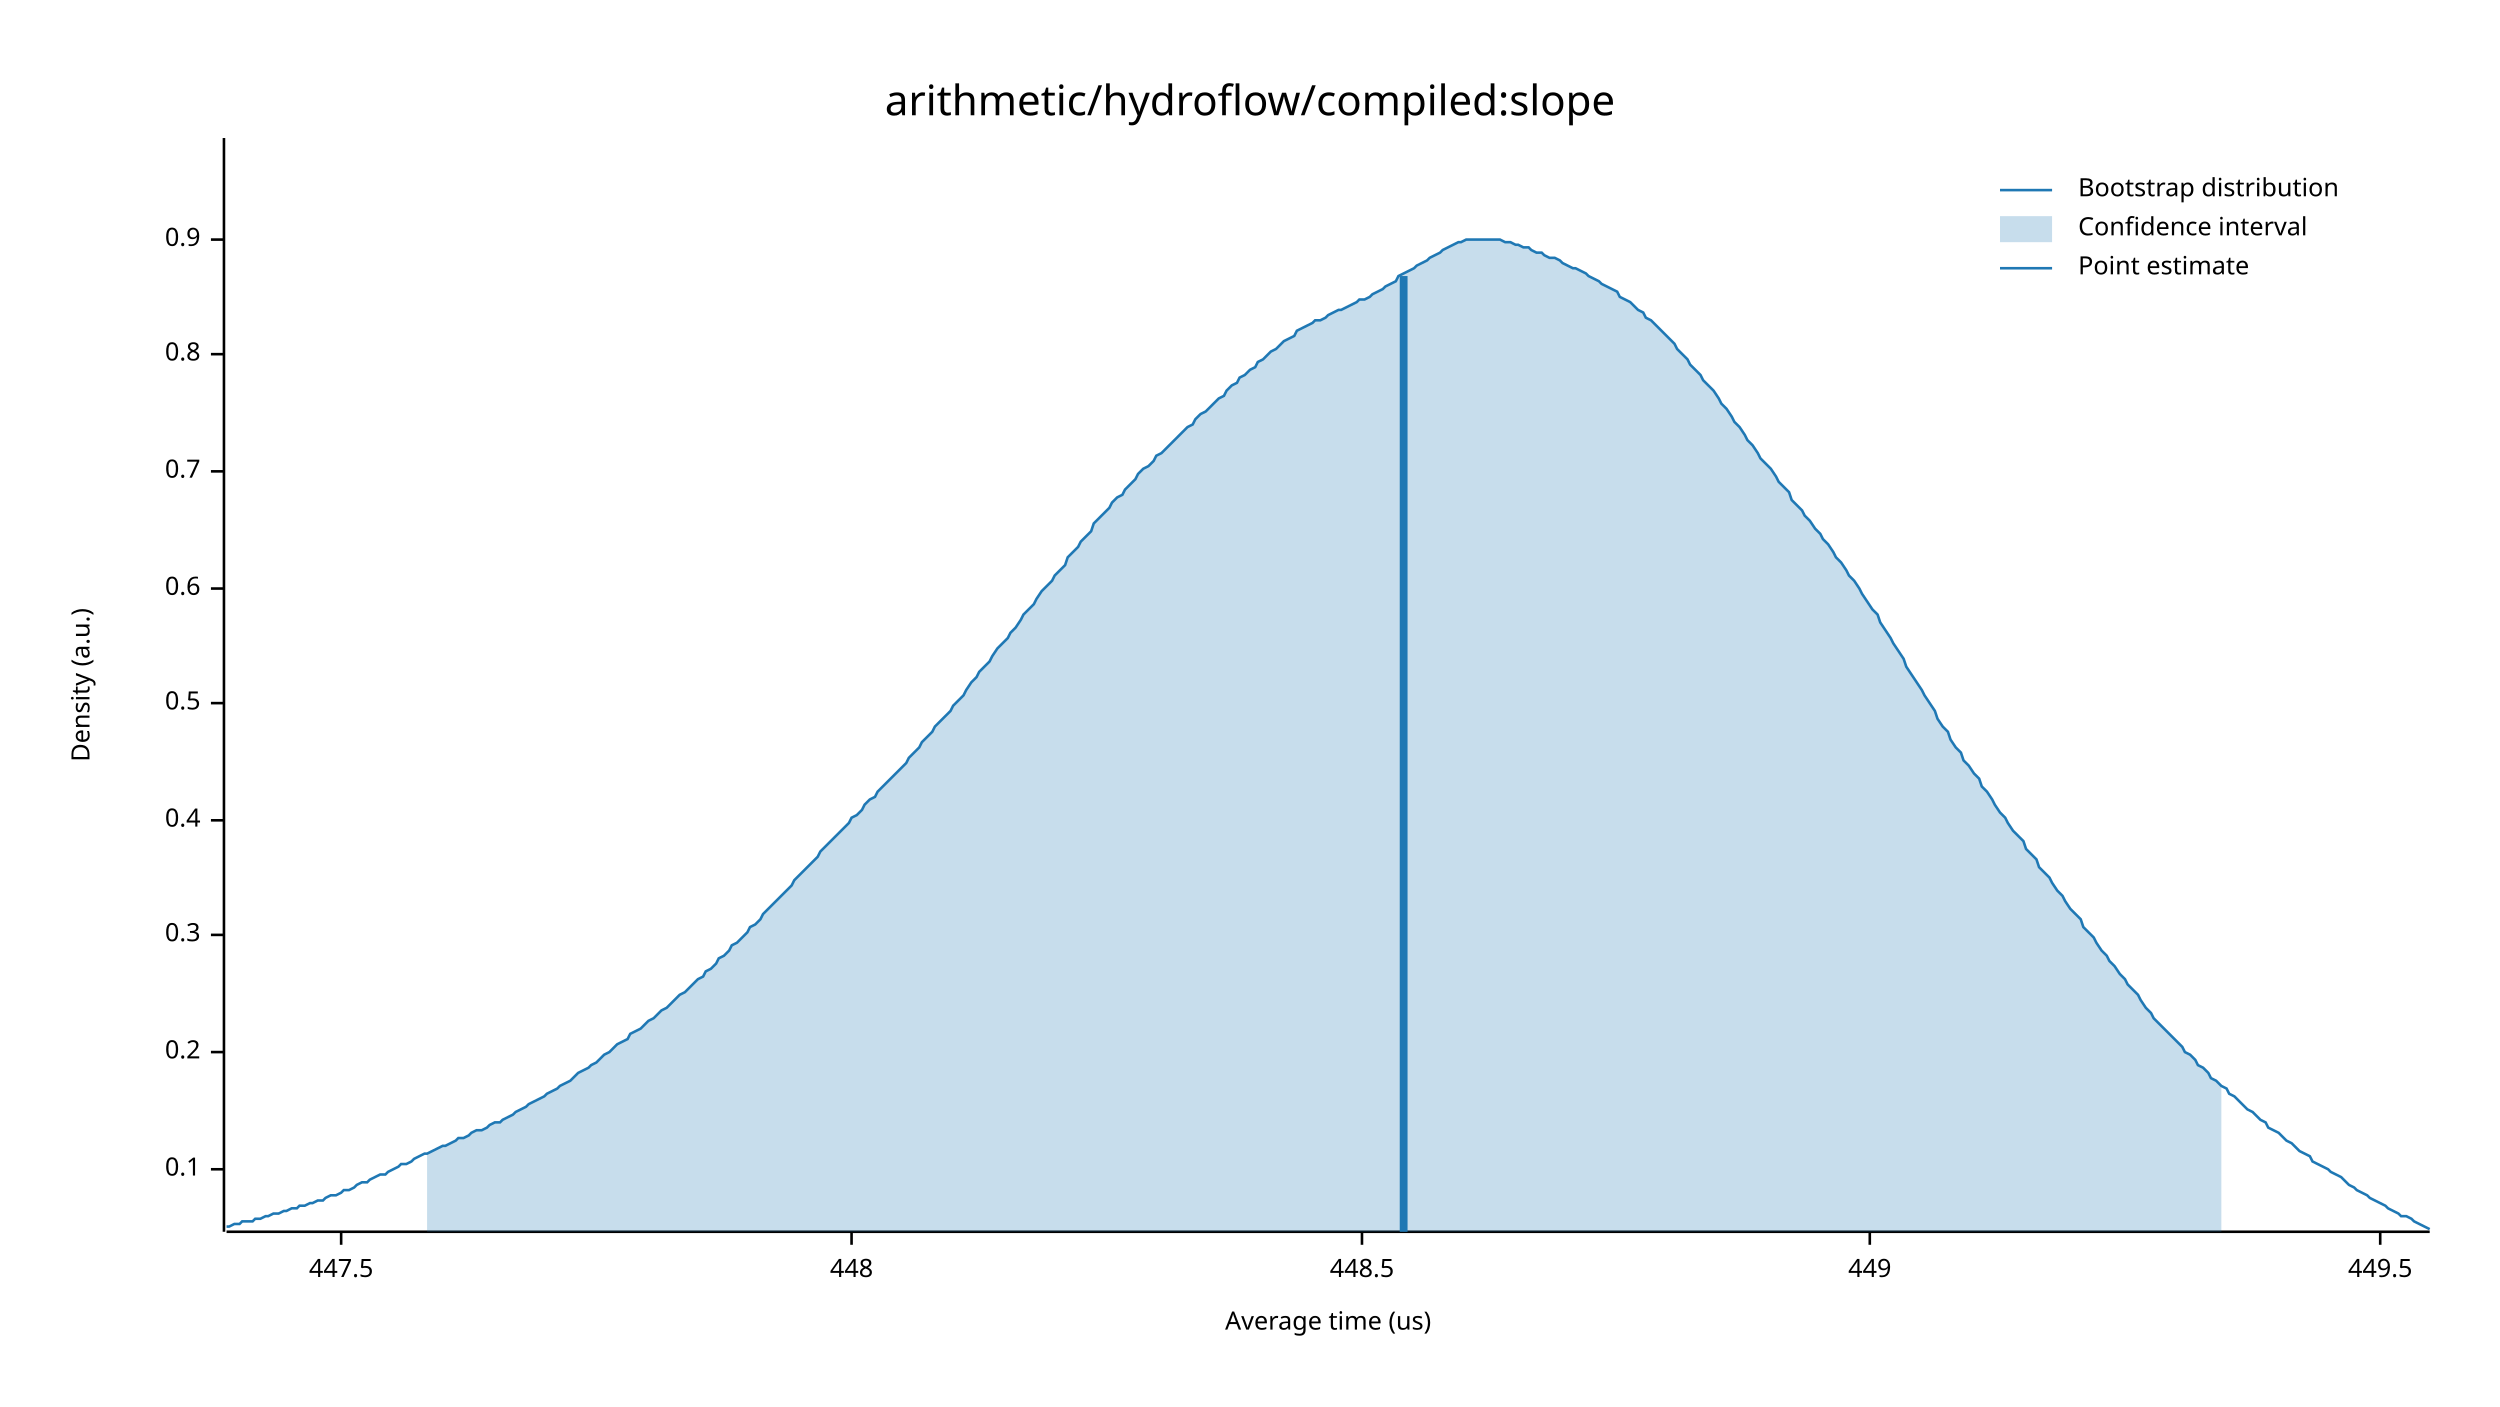
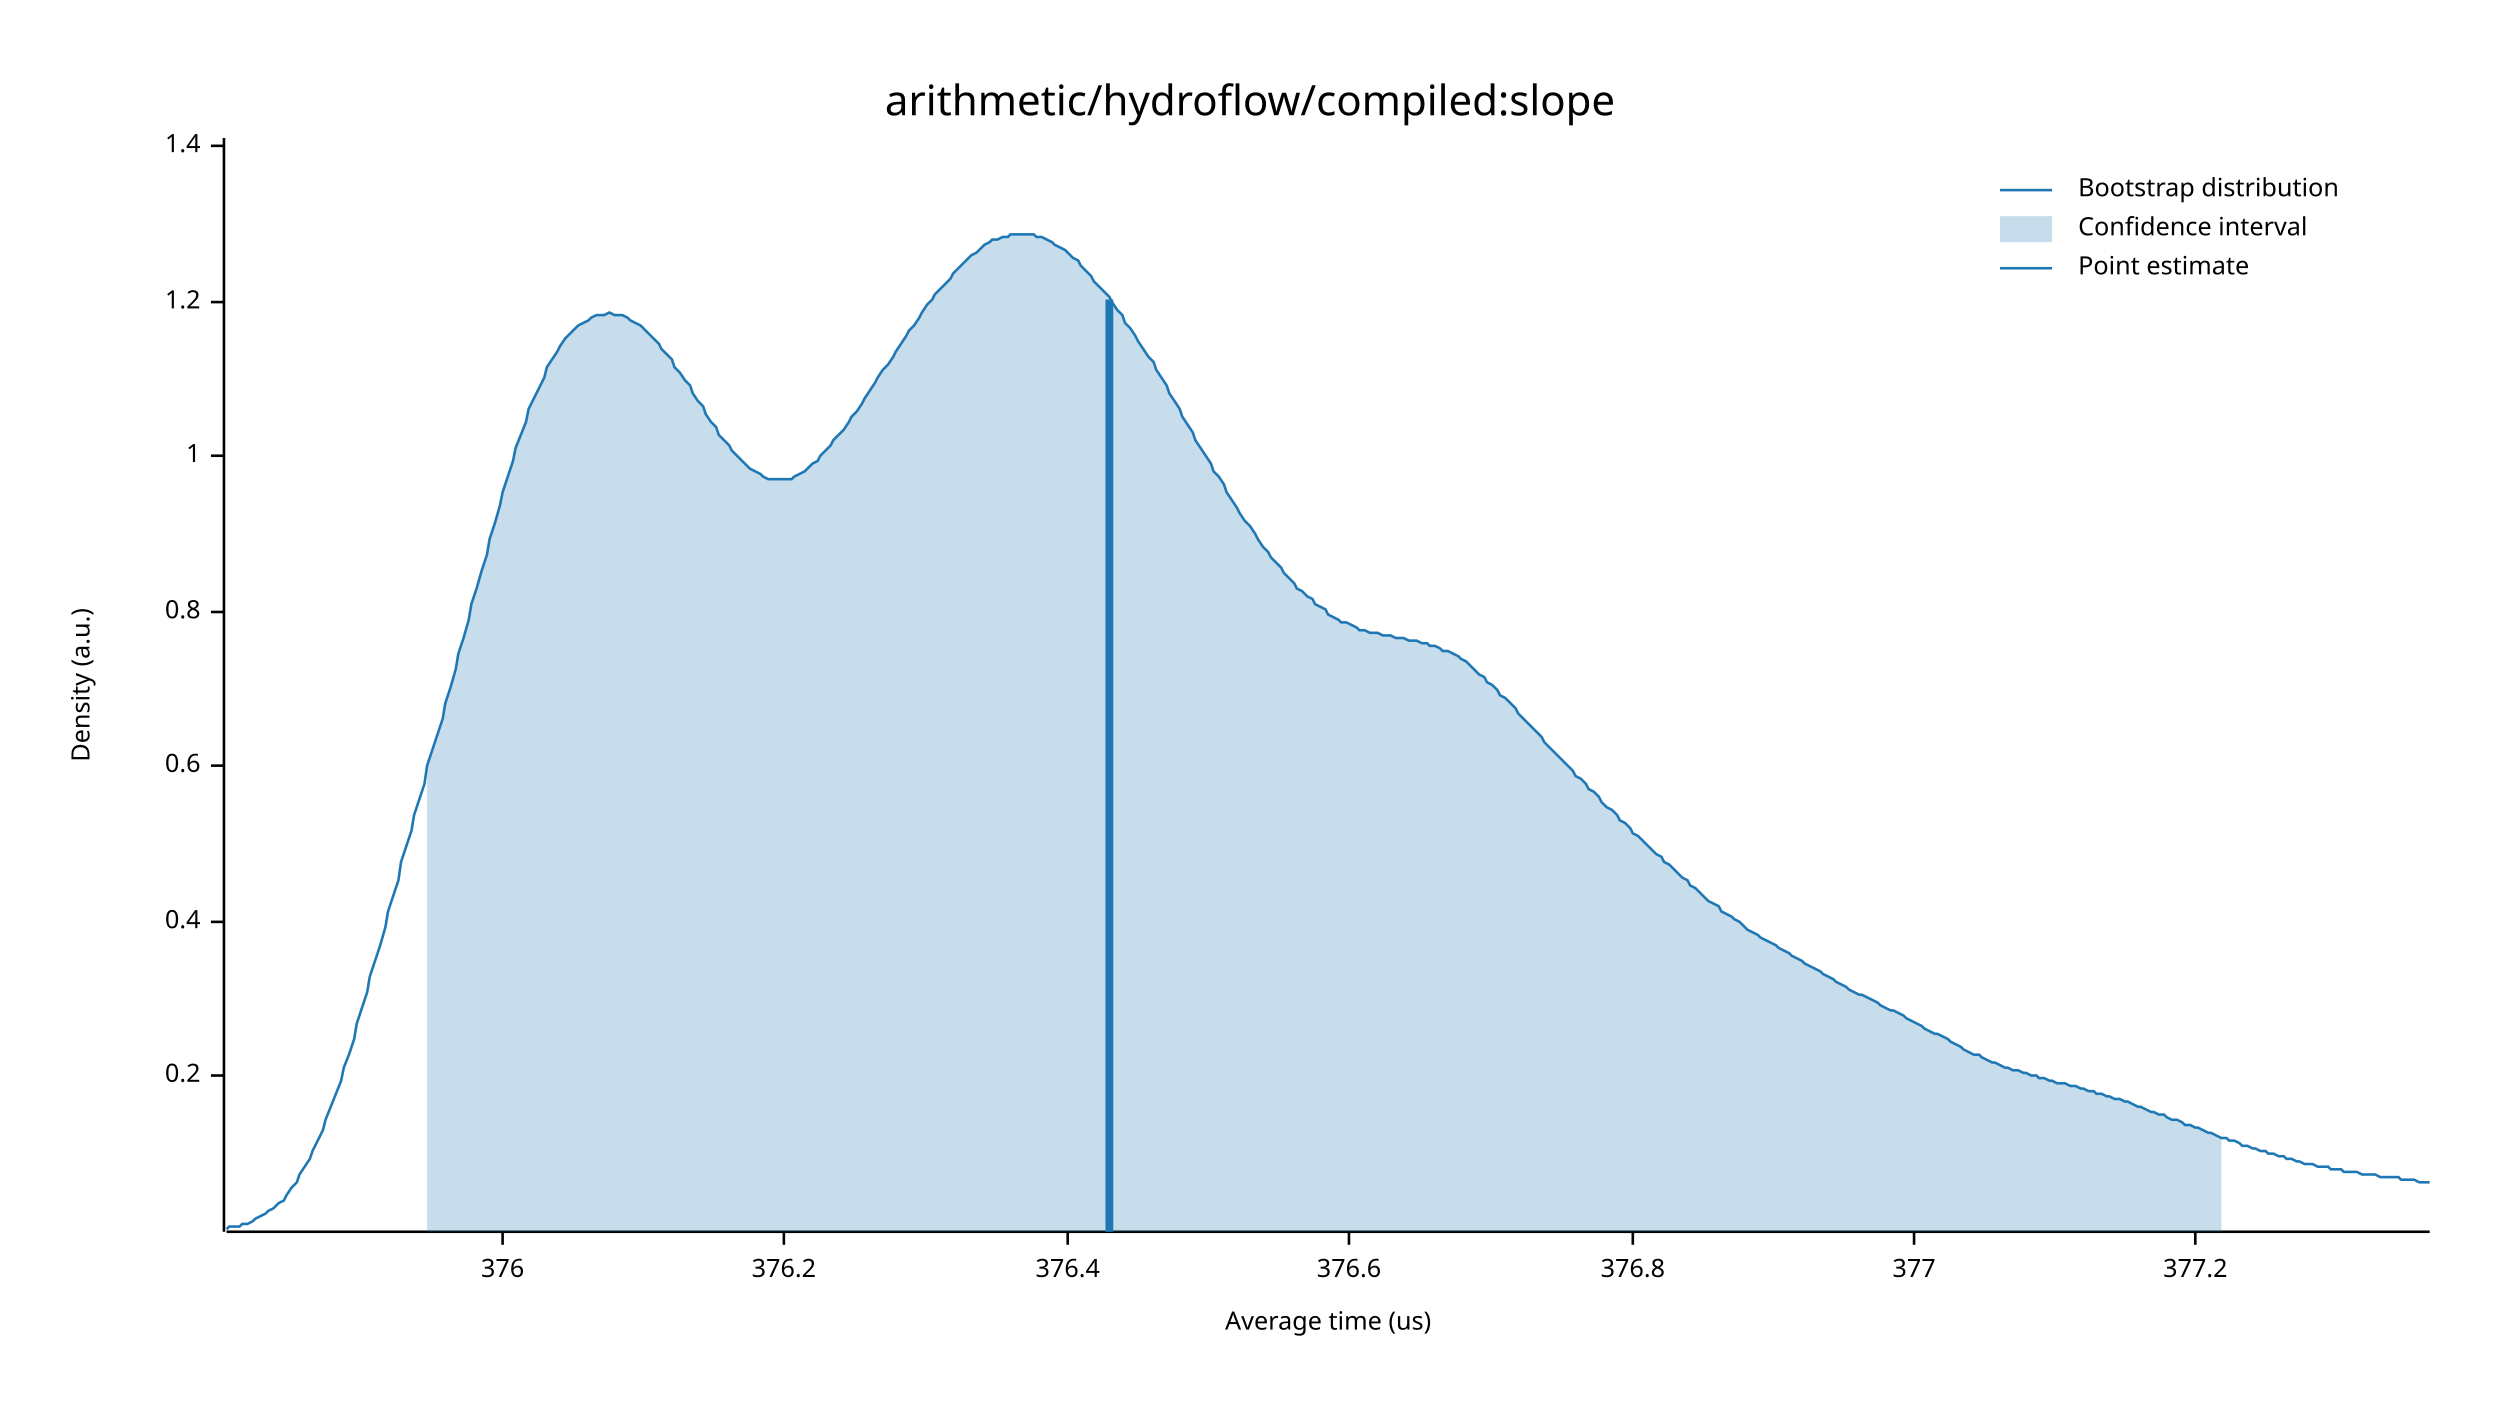
<svg xmlns="http://www.w3.org/2000/svg" width="960" height="540" viewBox="0 0 960 540">
  <text x="480" y="32" dy="0.76em" text-anchor="middle" font-family="sans-serif" font-size="16.129" opacity="1" fill="#000000">
arithmetic/hydroflow/compiled:slope
</text>
  <text x="27" y="263" dy="0.76em" text-anchor="middle" font-family="sans-serif" font-size="9.677" opacity="1" fill="#000000" transform="rotate(270, 27, 263)">
Density (a.u.)
</text>
  <text x="510" y="513" dy="-0.5ex" text-anchor="middle" font-family="sans-serif" font-size="9.677" opacity="1" fill="#000000">
Average time (us)
</text>
  <polyline fill="none" opacity="1" stroke="#000000" stroke-width="1" points="86,53 86,473 " />
-   <text x="77" y="449" dy="0.5ex" text-anchor="end" font-family="sans-serif" font-size="9.677" opacity="1" fill="#000000">
- 0.1
- </text>
-   <polyline fill="none" opacity="1" stroke="#000000" stroke-width="1" points="81,449 86,449 " />
-   <text x="77" y="404" dy="0.5ex" text-anchor="end" font-family="sans-serif" font-size="9.677" opacity="1" fill="#000000">
+   <text x="77" y="413" dy="0.5ex" text-anchor="end" font-family="sans-serif" font-size="9.677" opacity="1" fill="#000000">
0.2
</text>
-   <polyline fill="none" opacity="1" stroke="#000000" stroke-width="1" points="81,404 86,404 " />
-   <text x="77" y="359" dy="0.5ex" text-anchor="end" font-family="sans-serif" font-size="9.677" opacity="1" fill="#000000">
- 0.3
- </text>
-   <polyline fill="none" opacity="1" stroke="#000000" stroke-width="1" points="81,359 86,359 " />
-   <text x="77" y="315" dy="0.5ex" text-anchor="end" font-family="sans-serif" font-size="9.677" opacity="1" fill="#000000">
+   <polyline fill="none" opacity="1" stroke="#000000" stroke-width="1" points="81,413 86,413 " />
+   <text x="77" y="354" dy="0.5ex" text-anchor="end" font-family="sans-serif" font-size="9.677" opacity="1" fill="#000000">
0.4
</text>
-   <polyline fill="none" opacity="1" stroke="#000000" stroke-width="1" points="81,315 86,315 " />
-   <text x="77" y="270" dy="0.5ex" text-anchor="end" font-family="sans-serif" font-size="9.677" opacity="1" fill="#000000">
- 0.5
- </text>
-   <polyline fill="none" opacity="1" stroke="#000000" stroke-width="1" points="81,270 86,270 " />
-   <text x="77" y="226" dy="0.5ex" text-anchor="end" font-family="sans-serif" font-size="9.677" opacity="1" fill="#000000">
+   <polyline fill="none" opacity="1" stroke="#000000" stroke-width="1" points="81,354 86,354 " />
+   <text x="77" y="294" dy="0.5ex" text-anchor="end" font-family="sans-serif" font-size="9.677" opacity="1" fill="#000000">
0.6
</text>
-   <polyline fill="none" opacity="1" stroke="#000000" stroke-width="1" points="81,226 86,226 " />
-   <text x="77" y="181" dy="0.5ex" text-anchor="end" font-family="sans-serif" font-size="9.677" opacity="1" fill="#000000">
- 0.7
- </text>
-   <polyline fill="none" opacity="1" stroke="#000000" stroke-width="1" points="81,181 86,181 " />
-   <text x="77" y="136" dy="0.5ex" text-anchor="end" font-family="sans-serif" font-size="9.677" opacity="1" fill="#000000">
+   <polyline fill="none" opacity="1" stroke="#000000" stroke-width="1" points="81,294 86,294 " />
+   <text x="77" y="235" dy="0.5ex" text-anchor="end" font-family="sans-serif" font-size="9.677" opacity="1" fill="#000000">
0.8
</text>
-   <polyline fill="none" opacity="1" stroke="#000000" stroke-width="1" points="81,136 86,136 " />
-   <text x="77" y="92" dy="0.5ex" text-anchor="end" font-family="sans-serif" font-size="9.677" opacity="1" fill="#000000">
- 0.9
+   <polyline fill="none" opacity="1" stroke="#000000" stroke-width="1" points="81,235 86,235 " />
+   <text x="77" y="175" dy="0.5ex" text-anchor="end" font-family="sans-serif" font-size="9.677" opacity="1" fill="#000000">
+ 1
</text>
-   <polyline fill="none" opacity="1" stroke="#000000" stroke-width="1" points="81,92 86,92 " />
+   <polyline fill="none" opacity="1" stroke="#000000" stroke-width="1" points="81,175 86,175 " />
+   <text x="77" y="116" dy="0.5ex" text-anchor="end" font-family="sans-serif" font-size="9.677" opacity="1" fill="#000000">
+ 1.2
+ </text>
+   <polyline fill="none" opacity="1" stroke="#000000" stroke-width="1" points="81,116 86,116 " />
+   <text x="77" y="56" dy="0.5ex" text-anchor="end" font-family="sans-serif" font-size="9.677" opacity="1" fill="#000000">
+ 1.4
+ </text>
+   <polyline fill="none" opacity="1" stroke="#000000" stroke-width="1" points="81,56 86,56 " />
  <polyline fill="none" opacity="1" stroke="#000000" stroke-width="1" points="87,473 933,473 " />
-   <text x="131" y="483" dy="0.76em" text-anchor="middle" font-family="sans-serif" font-size="9.677" opacity="1" fill="#000000">
- 447.5
+   <text x="193" y="483" dy="0.76em" text-anchor="middle" font-family="sans-serif" font-size="9.677" opacity="1" fill="#000000">
+ 376
</text>
-   <polyline fill="none" opacity="1" stroke="#000000" stroke-width="1" points="131,473 131,478 " />
-   <text x="327" y="483" dy="0.76em" text-anchor="middle" font-family="sans-serif" font-size="9.677" opacity="1" fill="#000000">
- 448
+   <polyline fill="none" opacity="1" stroke="#000000" stroke-width="1" points="193,473 193,478 " />
+   <text x="301" y="483" dy="0.76em" text-anchor="middle" font-family="sans-serif" font-size="9.677" opacity="1" fill="#000000">
+ 376.2
</text>
-   <polyline fill="none" opacity="1" stroke="#000000" stroke-width="1" points="327,473 327,478 " />
-   <text x="523" y="483" dy="0.76em" text-anchor="middle" font-family="sans-serif" font-size="9.677" opacity="1" fill="#000000">
- 448.5
+   <polyline fill="none" opacity="1" stroke="#000000" stroke-width="1" points="301,473 301,478 " />
+   <text x="410" y="483" dy="0.76em" text-anchor="middle" font-family="sans-serif" font-size="9.677" opacity="1" fill="#000000">
+ 376.4
</text>
-   <polyline fill="none" opacity="1" stroke="#000000" stroke-width="1" points="523,473 523,478 " />
-   <text x="718" y="483" dy="0.76em" text-anchor="middle" font-family="sans-serif" font-size="9.677" opacity="1" fill="#000000">
- 449
+   <polyline fill="none" opacity="1" stroke="#000000" stroke-width="1" points="410,473 410,478 " />
+   <text x="518" y="483" dy="0.76em" text-anchor="middle" font-family="sans-serif" font-size="9.677" opacity="1" fill="#000000">
+ 376.6
</text>
-   <polyline fill="none" opacity="1" stroke="#000000" stroke-width="1" points="718,473 718,478 " />
-   <text x="914" y="483" dy="0.76em" text-anchor="middle" font-family="sans-serif" font-size="9.677" opacity="1" fill="#000000">
- 449.5
+   <polyline fill="none" opacity="1" stroke="#000000" stroke-width="1" points="518,473 518,478 " />
+   <text x="627" y="483" dy="0.76em" text-anchor="middle" font-family="sans-serif" font-size="9.677" opacity="1" fill="#000000">
+ 376.8
</text>
-   <polyline fill="none" opacity="1" stroke="#000000" stroke-width="1" points="914,473 914,478 " />
-   <polyline fill="none" opacity="1" stroke="#1F78B4" stroke-width="1" points="87,471 88,471 90,470 92,470 93,469 95,469 97,469 98,468 100,468 102,467 103,467 105,466 107,466 109,465 110,465 112,464 114,464 115,463 117,463 119,462 120,462 122,461 124,461 125,460 127,459 129,459 131,458 132,457 134,457 136,456 137,455 139,454 141,454 142,453 144,452 146,451 148,451 149,450 151,449 153,448 154,447 156,447 158,446 159,445 161,444 163,443 164,443 166,442 168,441 170,440 171,440 173,439 175,438 176,437 178,437 180,436 181,435 183,434 185,434 187,433 188,432 190,431 192,431 193,430 195,429 197,428 198,427 200,426 202,425 203,424 205,423 207,422 209,421 210,420 212,419 214,418 215,417 217,416 219,415 220,414 222,412 224,411 226,410 227,409 229,408 231,406 232,405 234,404 236,402 237,401 239,400 241,399 242,397 244,396 246,395 248,393 249,392 251,391 253,389 254,388 256,387 258,385 259,384 261,382 263,381 265,379 266,378 268,376 270,375 271,373 273,372 275,370 276,368 278,367 280,365 281,363 283,362 285,360 287,358 288,356 290,355 292,353 293,351 295,349 297,347 298,346 300,344 302,342 304,340 305,338 307,336 309,334 310,333 312,331 314,329 315,327 317,325 319,323 320,322 322,320 324,318 326,316 327,314 329,313 331,311 332,309 334,307 336,306 337,304 339,302 341,300 343,298 344,297 346,295 348,293 349,291 351,289 353,287 354,285 356,283 358,281 359,279 361,277 363,275 365,273 366,271 368,269 370,267 371,265 373,262 375,260 376,258 378,256 380,254 381,252 383,249 385,247 387,245 388,243 390,241 392,238 393,236 395,234 397,232 398,230 400,227 402,225 404,223 405,221 407,219 409,217 410,214 412,212 414,210 415,208 417,206 419,204 420,201 422,199 424,197 426,195 427,193 429,191 431,190 432,188 434,186 436,184 437,182 439,180 441,179 443,177 444,175 446,174 448,172 449,171 451,169 453,167 454,166 456,164 458,163 459,161 461,159 463,158 465,156 466,155 468,153 470,152 471,150 473,148 475,147 476,145 478,144 480,142 482,141 483,139 485,138 487,136 488,135 490,134 492,132 493,131 495,130 497,129 498,127 500,126 502,125 504,124 505,123 507,123 509,122 510,121 512,120 514,119 515,119 517,118 519,117 521,116 522,115 524,115 526,114 527,113 529,112 531,111 532,110 534,109 536,108 537,106 539,105 541,104 543,103 544,102 546,101 548,100 549,99 551,98 553,97 554,96 556,95 558,94 560,93 561,93 563,92 565,92 566,92 568,92 570,92 571,92 573,92 575,92 576,92 578,93 580,93 582,94 583,94 585,95 587,95 588,96 590,97 592,97 593,98 595,99 597,99 599,100 600,101 602,102 604,103 605,103 607,104 609,105 610,106 612,107 614,108 615,109 617,110 619,111 621,112 622,114 624,115 626,116 627,117 629,119 631,120 632,122 634,123 636,125 638,127 639,128 641,130 643,132 644,134 646,136 648,138 649,140 651,142 653,144 654,146 656,148 658,150 660,153 661,155 663,157 665,160 666,162 668,164 670,167 671,169 673,171 675,174 676,176 678,178 680,180 682,183 683,185 685,187 687,189 688,192 690,194 692,196 693,198 695,200 697,203 699,205 700,207 702,209 704,212 705,214 707,216 709,219 710,221 712,223 714,226 715,228 717,231 719,234 721,236 722,239 724,242 726,245 727,247 729,250 731,253 732,256 734,259 736,262 738,265 739,267 741,270 743,273 744,276 746,279 748,281 749,284 751,287 753,289 754,292 756,294 758,297 760,299 761,302 763,304 765,307 766,309 768,312 770,314 771,316 773,319 775,321 777,323 778,326 780,328 782,330 783,333 785,335 787,337 788,339 790,342 792,344 793,346 795,349 797,351 799,353 800,356 802,358 804,360 805,362 807,365 809,367 810,369 812,371 814,374 816,376 817,378 819,380 821,382 822,384 824,387 826,389 827,391 829,393 831,395 832,396 834,398 836,400 838,402 839,404 841,405 843,407 844,409 846,410 848,412 849,414 851,415 853,417 855,418 856,420 858,421 860,423 861,424 863,426 865,427 866,428 868,430 870,431 871,433 873,434 875,435 877,437 878,438 880,439 882,441 883,442 885,443 887,444 888,446 890,447 892,448 894,449 895,450 897,451 899,452 900,453 902,455 904,456 905,457 907,458 909,459 910,460 912,461 914,462 916,463 917,464 919,465 921,466 922,467 924,467 926,468 927,469 929,470 931,471 933,472 " />
-   <polygon opacity="0.25" fill="#1F78B4" points="164,443 166,442 168,441 170,440 171,440 173,439 175,438 176,437 178,437 180,436 181,435 183,434 185,434 187,433 188,432 190,431 192,431 193,430 195,429 197,428 198,427 200,426 202,425 203,424 205,423 207,422 209,421 210,420 212,419 214,418 215,417 217,416 219,415 220,414 222,412 224,411 226,410 227,409 229,408 231,406 232,405 234,404 236,402 237,401 239,400 241,399 242,397 244,396 246,395 248,393 249,392 251,391 253,389 254,388 256,387 258,385 259,384 261,382 263,381 265,379 266,378 268,376 270,375 271,373 273,372 275,370 276,368 278,367 280,365 281,363 283,362 285,360 287,358 288,356 290,355 292,353 293,351 295,349 297,347 298,346 300,344 302,342 304,340 305,338 307,336 309,334 310,333 312,331 314,329 315,327 317,325 319,323 320,322 322,320 324,318 326,316 327,314 329,313 331,311 332,309 334,307 336,306 337,304 339,302 341,300 343,298 344,297 346,295 348,293 349,291 351,289 353,287 354,285 356,283 358,281 359,279 361,277 363,275 365,273 366,271 368,269 370,267 371,265 373,262 375,260 376,258 378,256 380,254 381,252 383,249 385,247 387,245 388,243 390,241 392,238 393,236 395,234 397,232 398,230 400,227 402,225 404,223 405,221 407,219 409,217 410,214 412,212 414,210 415,208 417,206 419,204 420,201 422,199 424,197 426,195 427,193 429,191 431,190 432,188 434,186 436,184 437,182 439,180 441,179 443,177 444,175 446,174 448,172 449,171 451,169 453,167 454,166 456,164 458,163 459,161 461,159 463,158 465,156 466,155 468,153 470,152 471,150 473,148 475,147 476,145 478,144 480,142 482,141 483,139 485,138 487,136 488,135 490,134 492,132 493,131 495,130 497,129 498,127 500,126 502,125 504,124 505,123 507,123 509,122 510,121 512,120 514,119 515,119 517,118 519,117 521,116 522,115 524,115 526,114 527,113 529,112 531,111 532,110 534,109 536,108 537,106 539,105 541,104 543,103 544,102 546,101 548,100 549,99 551,98 553,97 554,96 556,95 558,94 560,93 561,93 563,92 565,92 566,92 568,92 570,92 571,92 573,92 575,92 576,92 578,93 580,93 582,94 583,94 585,95 587,95 588,96 590,97 592,97 593,98 595,99 597,99 599,100 600,101 602,102 604,103 605,103 607,104 609,105 610,106 612,107 614,108 615,109 617,110 619,111 621,112 622,114 624,115 626,116 627,117 629,119 631,120 632,122 634,123 636,125 638,127 639,128 641,130 643,132 644,134 646,136 648,138 649,140 651,142 653,144 654,146 656,148 658,150 660,153 661,155 663,157 665,160 666,162 668,164 670,167 671,169 673,171 675,174 676,176 678,178 680,180 682,183 683,185 685,187 687,189 688,192 690,194 692,196 693,198 695,200 697,203 699,205 700,207 702,209 704,212 705,214 707,216 709,219 710,221 712,223 714,226 715,228 717,231 719,234 721,236 722,239 724,242 726,245 727,247 729,250 731,253 732,256 734,259 736,262 738,265 739,267 741,270 743,273 744,276 746,279 748,281 749,284 751,287 753,289 754,292 756,294 758,297 760,299 761,302 763,304 765,307 766,309 768,312 770,314 771,316 773,319 775,321 777,323 778,326 780,328 782,330 783,333 785,335 787,337 788,339 790,342 792,344 793,346 795,349 797,351 799,353 800,356 802,358 804,360 805,362 807,365 809,367 810,369 812,371 814,374 816,376 817,378 819,380 821,382 822,384 824,387 826,389 827,391 829,393 831,395 832,396 834,398 836,400 838,402 839,404 841,405 843,407 844,409 846,410 848,412 849,414 851,415 853,417 853,473 164,473 " />
-   <polyline fill="none" opacity="1" stroke="#1F78B4" stroke-width="3" points="539,473 539,106 " />
+   <polyline fill="none" opacity="1" stroke="#000000" stroke-width="1" points="627,473 627,478 " />
+   <text x="735" y="483" dy="0.76em" text-anchor="middle" font-family="sans-serif" font-size="9.677" opacity="1" fill="#000000">
+ 377
+ </text>
+   <polyline fill="none" opacity="1" stroke="#000000" stroke-width="1" points="735,473 735,478 " />
+   <text x="843" y="483" dy="0.76em" text-anchor="middle" font-family="sans-serif" font-size="9.677" opacity="1" fill="#000000">
+ 377.2
+ </text>
+   <polyline fill="none" opacity="1" stroke="#000000" stroke-width="1" points="843,473 843,478 " />
+   <polyline fill="none" opacity="1" stroke="#1F78B4" stroke-width="1" points="87,472 88,471 90,471 92,471 93,470 95,470 97,469 98,468 100,467 102,466 103,465 105,464 107,462 109,461 110,459 112,456 114,454 115,451 117,448 119,445 120,442 122,438 124,434 125,430 127,425 129,420 131,415 132,410 134,405 136,399 137,393 139,387 141,381 142,375 144,369 146,363 148,356 149,350 151,344 153,338 154,331 156,325 158,319 159,313 161,307 163,301 164,294 166,288 168,282 170,276 171,270 173,264 175,257 176,251 178,245 180,238 181,232 183,226 185,219 187,213 188,207 190,201 192,194 193,189 195,183 197,177 198,172 200,167 202,162 203,157 205,153 207,149 209,145 210,141 212,138 214,135 215,133 217,130 219,128 220,127 222,125 224,124 226,123 227,122 229,121 231,121 232,121 234,120 236,121 237,121 239,121 241,122 242,123 244,124 246,125 248,127 249,128 251,130 253,132 254,134 256,136 258,138 259,141 261,143 263,146 265,148 266,151 268,154 270,156 271,159 273,162 275,164 276,167 278,169 280,171 281,173 283,175 285,177 287,179 288,180 290,181 292,182 293,183 295,184 297,184 298,184 300,184 302,184 304,184 305,183 307,182 309,181 310,180 312,178 314,177 315,175 317,173 319,171 320,169 322,167 324,165 326,162 327,160 329,158 331,155 332,153 334,150 336,147 337,145 339,142 341,140 343,137 344,135 346,132 348,129 349,127 351,125 353,122 354,120 356,117 358,115 359,113 361,111 363,109 365,107 366,105 368,103 370,101 371,100 373,98 375,97 376,96 378,94 380,93 381,92 383,92 385,91 387,91 388,90 390,90 392,90 393,90 395,90 397,90 398,91 400,91 402,92 404,93 405,94 407,95 409,96 410,97 412,99 414,100 415,102 417,104 419,106 420,108 422,110 424,112 426,114 427,116 429,119 431,121 432,124 434,126 436,129 437,131 439,134 441,137 443,139 444,142 446,145 448,148 449,151 451,154 453,157 454,160 456,163 458,166 459,169 461,172 463,175 465,178 466,181 468,183 470,186 471,189 473,192 475,195 476,197 478,200 480,202 482,205 483,207 485,210 487,212 488,214 490,216 492,218 493,220 495,222 497,224 498,226 500,227 502,229 504,230 505,232 507,233 509,234 510,236 512,237 514,238 515,239 517,239 519,240 521,241 522,242 524,242 526,243 527,243 529,243 531,244 532,244 534,244 536,245 537,245 539,245 541,246 543,246 544,246 546,247 548,247 549,248 551,248 553,249 554,250 556,250 558,251 560,252 561,253 563,254 565,256 566,257 568,259 570,260 571,262 573,263 575,265 576,267 578,268 580,270 582,272 583,274 585,276 587,278 588,279 590,281 592,283 593,285 595,287 597,289 599,291 600,292 602,294 604,296 605,298 607,299 609,301 610,303 612,304 614,306 615,308 617,310 619,311 621,313 622,315 624,316 626,318 627,320 629,321 631,323 632,324 634,326 636,328 638,329 639,331 641,332 643,334 644,335 646,337 648,338 649,340 651,341 653,343 654,344 656,346 658,347 660,348 661,350 663,351 665,352 666,353 668,354 670,356 671,357 673,358 675,359 676,360 678,361 680,362 682,363 683,364 685,365 687,366 688,367 690,368 692,369 693,370 695,371 697,372 699,373 700,374 702,375 704,376 705,377 707,378 709,379 710,380 712,381 714,382 715,382 717,383 719,384 721,385 722,386 724,387 726,388 727,388 729,389 731,390 732,391 734,392 736,393 738,394 739,395 741,396 743,397 744,397 746,398 748,399 749,400 751,401 753,402 754,403 756,404 758,405 760,405 761,406 763,407 765,408 766,408 768,409 770,410 771,410 773,411 775,411 777,412 778,412 780,413 782,413 783,414 785,414 787,415 788,415 790,416 792,416 793,416 795,417 797,417 799,418 800,418 802,419 804,419 805,420 807,420 809,421 810,421 812,422 814,422 816,423 817,423 819,424 821,425 822,425 824,426 826,427 827,427 829,428 831,428 832,429 834,430 836,430 838,431 839,432 841,432 843,433 844,433 846,434 848,435 849,435 851,436 853,437 855,437 856,438 858,438 860,439 861,440 863,440 865,441 866,441 868,442 870,442 871,443 873,443 875,444 877,444 878,445 880,445 882,446 883,446 885,447 887,447 888,447 890,448 892,448 894,448 895,449 897,449 899,449 900,450 902,450 904,450 905,450 907,451 909,451 910,451 912,451 914,452 916,452 917,452 919,452 921,452 922,453 924,453 926,453 927,453 929,454 931,454 933,454 " />
+   <polygon opacity="0.25" fill="#1F78B4" points="164,294 166,288 168,282 170,276 171,270 173,264 175,257 176,251 178,245 180,238 181,232 183,226 185,219 187,213 188,207 190,201 192,194 193,189 195,183 197,177 198,172 200,167 202,162 203,157 205,153 207,149 209,145 210,141 212,138 214,135 215,133 217,130 219,128 220,127 222,125 224,124 226,123 227,122 229,121 231,121 232,121 234,120 236,121 237,121 239,121 241,122 242,123 244,124 246,125 248,127 249,128 251,130 253,132 254,134 256,136 258,138 259,141 261,143 263,146 265,148 266,151 268,154 270,156 271,159 273,162 275,164 276,167 278,169 280,171 281,173 283,175 285,177 287,179 288,180 290,181 292,182 293,183 295,184 297,184 298,184 300,184 302,184 304,184 305,183 307,182 309,181 310,180 312,178 314,177 315,175 317,173 319,171 320,169 322,167 324,165 326,162 327,160 329,158 331,155 332,153 334,150 336,147 337,145 339,142 341,140 343,137 344,135 346,132 348,129 349,127 351,125 353,122 354,120 356,117 358,115 359,113 361,111 363,109 365,107 366,105 368,103 370,101 371,100 373,98 375,97 376,96 378,94 380,93 381,92 383,92 385,91 387,91 388,90 390,90 392,90 393,90 395,90 397,90 398,91 400,91 402,92 404,93 405,94 407,95 409,96 410,97 412,99 414,100 415,102 417,104 419,106 420,108 422,110 424,112 426,114 427,116 429,119 431,121 432,124 434,126 436,129 437,131 439,134 441,137 443,139 444,142 446,145 448,148 449,151 451,154 453,157 454,160 456,163 458,166 459,169 461,172 463,175 465,178 466,181 468,183 470,186 471,189 473,192 475,195 476,197 478,200 480,202 482,205 483,207 485,210 487,212 488,214 490,216 492,218 493,220 495,222 497,224 498,226 500,227 502,229 504,230 505,232 507,233 509,234 510,236 512,237 514,238 515,239 517,239 519,240 521,241 522,242 524,242 526,243 527,243 529,243 531,244 532,244 534,244 536,245 537,245 539,245 541,246 543,246 544,246 546,247 548,247 549,248 551,248 553,249 554,250 556,250 558,251 560,252 561,253 563,254 565,256 566,257 568,259 570,260 571,262 573,263 575,265 576,267 578,268 580,270 582,272 583,274 585,276 587,278 588,279 590,281 592,283 593,285 595,287 597,289 599,291 600,292 602,294 604,296 605,298 607,299 609,301 610,303 612,304 614,306 615,308 617,310 619,311 621,313 622,315 624,316 626,318 627,320 629,321 631,323 632,324 634,326 636,328 638,329 639,331 641,332 643,334 644,335 646,337 648,338 649,340 651,341 653,343 654,344 656,346 658,347 660,348 661,350 663,351 665,352 666,353 668,354 670,356 671,357 673,358 675,359 676,360 678,361 680,362 682,363 683,364 685,365 687,366 688,367 690,368 692,369 693,370 695,371 697,372 699,373 700,374 702,375 704,376 705,377 707,378 709,379 710,380 712,381 714,382 715,382 717,383 719,384 721,385 722,386 724,387 726,388 727,388 729,389 731,390 732,391 734,392 736,393 738,394 739,395 741,396 743,397 744,397 746,398 748,399 749,400 751,401 753,402 754,403 756,404 758,405 760,405 761,406 763,407 765,408 766,408 768,409 770,410 771,410 773,411 775,411 777,412 778,412 780,413 782,413 783,414 785,414 787,415 788,415 790,416 792,416 793,416 795,417 797,417 799,418 800,418 802,419 804,419 805,420 807,420 809,421 810,421 812,422 814,422 816,423 817,423 819,424 821,425 822,425 824,426 826,427 827,427 829,428 831,428 832,429 834,430 836,430 838,431 839,432 841,432 843,433 844,433 846,434 848,435 849,435 851,436 853,437 853,473 164,473 " />
+   <polyline fill="none" opacity="1" stroke="#1F78B4" stroke-width="3" points="426,473 426,115 " />
  <text x="798" y="68" dy="0.76em" text-anchor="start" font-family="sans-serif" font-size="9.677" opacity="1" fill="#000000">
Bootstrap distribution
</text>
  <text x="798" y="83" dy="0.76em" text-anchor="start" font-family="sans-serif" font-size="9.677" opacity="1" fill="#000000">
Confidence interval
</text>
  <text x="798" y="98" dy="0.76em" text-anchor="start" font-family="sans-serif" font-size="9.677" opacity="1" fill="#000000">
Point estimate
</text>
  <polyline fill="none" opacity="1" stroke="#1F78B4" stroke-width="1" points="768,73 788,73 " />
  <rect x="768" y="83" width="20" height="10" opacity="0.25" fill="#1F78B4" stroke="none" />
  <polyline fill="none" opacity="1" stroke="#1F78B4" stroke-width="1" points="768,103 788,103 " />
</svg>
